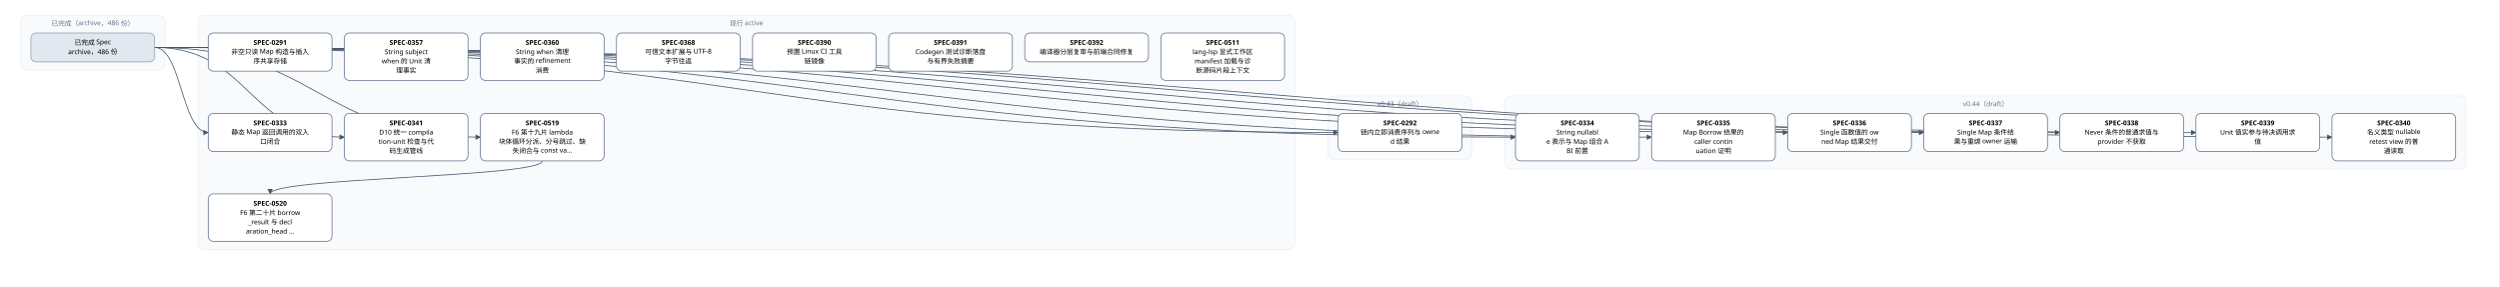
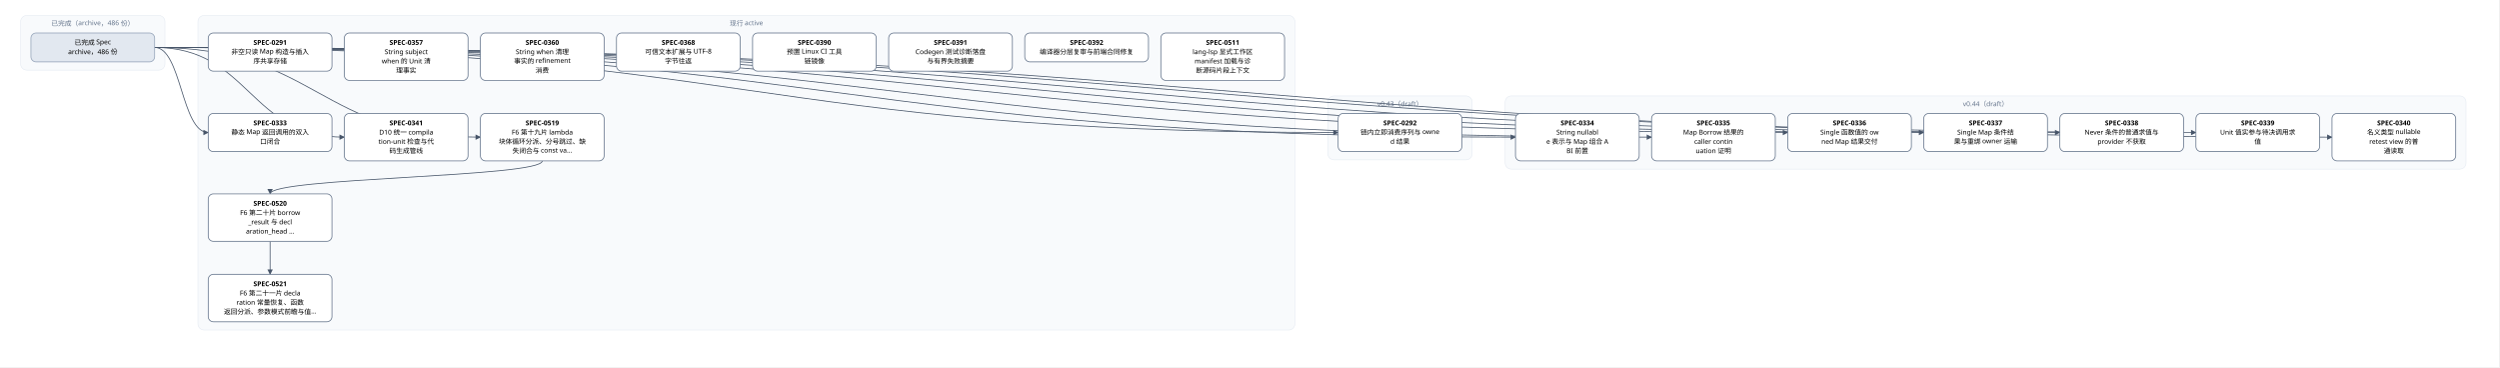
- <svg xmlns="http://www.w3.org/2000/svg" width="4848" height="556" viewBox="0 0 4848 556" font-family="PingFang SC, Microsoft YaHei, sans-serif">
+ <svg xmlns="http://www.w3.org/2000/svg" width="4848" height="712" viewBox="0 0 4848 712" font-family="PingFang SC, Microsoft YaHei, sans-serif">
  <defs>
    <marker id="arrow" viewBox="0 0 10 10" refX="9" refY="5" markerWidth="7" markerHeight="7" orient="auto-start-reverse">
      <path d="M0,0 L10,5 L0,10 z" fill="#475569" />
    </marker>
  </defs>
-   <rect width="4848" height="556" fill="#ffffff" />
+   <rect width="4848" height="712" fill="#ffffff" />
  <rect x="40" y="30" width="280" height="106" rx="12" fill="#f8fafc" stroke="#e2e8f0" />
  <text x="180" y="50" text-anchor="middle" font-size="13" fill="#64748b">已完成（archive，486 份）</text>
-   <rect x="384" y="30" width="2128" height="454" rx="12" fill="#f8fafc" stroke="#e2e8f0" />
+   <rect x="384" y="30" width="2128" height="610" rx="12" fill="#f8fafc" stroke="#e2e8f0" />
  <text x="1448" y="50" text-anchor="middle" font-size="13" fill="#64748b">现行 active</text>
  <rect x="2576" y="186" width="280" height="124" rx="12" fill="#f8fafc" stroke="#e2e8f0" />
  <text x="2716" y="206" text-anchor="middle" font-size="13" fill="#64748b">v0.43（draft）</text>
  <rect x="2920" y="186" width="1864" height="142" rx="12" fill="#f8fafc" stroke="#e2e8f0" />
  <text x="3852" y="206" text-anchor="middle" font-size="13" fill="#64748b">v0.44（draft）</text>
  <path d="M 1052 312 C 1052 344, 524 344, 524 376" fill="none" stroke="#475569" stroke-width="1.5" marker-end="url(#arrow)" />
+   <path d="M 524 468 C 524 500, 524 500, 524 532" fill="none" stroke="#475569" stroke-width="1.5" marker-end="url(#arrow)" />
  <path d="M 300 92 C 1448 92, 1448 257, 2596 257" fill="none" stroke="#475569" stroke-width="1.5" marker-end="url(#arrow)" />
  <path d="M 300 92 C 352 92, 352 257, 404 257" fill="none" stroke="#475569" stroke-width="1.5" marker-end="url(#arrow)" />
  <path d="M 300 92 C 1620 92, 1620 266, 2940 266" fill="none" stroke="#475569" stroke-width="1.5" marker-end="url(#arrow)" />
  <path d="M 300 92 C 1752 92, 1752 266, 3204 266" fill="none" stroke="#475569" stroke-width="1.5" marker-end="url(#arrow)" />
  <path d="M 300 92 C 1884 92, 1884 257, 3468 257" fill="none" stroke="#475569" stroke-width="1.5" marker-end="url(#arrow)" />
  <path d="M 300 92 C 2016 92, 2016 257, 3732 257" fill="none" stroke="#475569" stroke-width="1.5" marker-end="url(#arrow)" />
  <path d="M 300 92 C 2148 92, 2148 257, 3996 257" fill="none" stroke="#475569" stroke-width="1.5" marker-end="url(#arrow)" />
  <path d="M 300 92 C 2280 92, 2280 257, 4260 257" fill="none" stroke="#475569" stroke-width="1.5" marker-end="url(#arrow)" />
  <path d="M 300 92 C 2412 92, 2412 266, 4524 266" fill="none" stroke="#475569" stroke-width="1.5" marker-end="url(#arrow)" />
  <path d="M 300 92 C 484 92, 484 266, 668 266" fill="none" stroke="#475569" stroke-width="1.5" marker-end="url(#arrow)" />
  <path d="M 300 92 C 616 92, 616 266, 932 266" fill="none" stroke="#475569" stroke-width="1.5" marker-end="url(#arrow)" />
  <rect x="404" y="64" width="240" height="74" rx="10" fill="#ffffff" stroke="#64748b" stroke-width="1.5" />
  <text x="524" y="87" text-anchor="middle" font-size="13" font-weight="600">SPEC-0291</text>
  <text x="524" y="105" text-anchor="middle" font-size="13">非空只读 Map 构造与插入</text>
  <text x="524" y="123" text-anchor="middle" font-size="13">序共享存储</text>
  <rect x="2596" y="220" width="240" height="74" rx="10" fill="#ffffff" stroke="#64748b" stroke-width="1.5" />
  <text x="2716" y="243" text-anchor="middle" font-size="13" font-weight="600">SPEC-0292</text>
  <text x="2716" y="261" text-anchor="middle" font-size="13">链内立即消费序列与 owne</text>
  <text x="2716" y="279" text-anchor="middle" font-size="13">d 结果</text>
  <rect x="404" y="220" width="240" height="74" rx="10" fill="#ffffff" stroke="#64748b" stroke-width="1.5" />
  <text x="524" y="243" text-anchor="middle" font-size="13" font-weight="600">SPEC-0333</text>
  <text x="524" y="261" text-anchor="middle" font-size="13">静态 Map 返回调用的双入</text>
  <text x="524" y="279" text-anchor="middle" font-size="13">口闭合</text>
  <rect x="2940" y="220" width="240" height="92" rx="10" fill="#ffffff" stroke="#64748b" stroke-width="1.5" />
  <text x="3060" y="243" text-anchor="middle" font-size="13" font-weight="600">SPEC-0334</text>
  <text x="3060" y="261" text-anchor="middle" font-size="13">String nullabl</text>
  <text x="3060" y="279" text-anchor="middle" font-size="13">e 表示与 Map 组合 A</text>
  <text x="3060" y="297" text-anchor="middle" font-size="13">BI 前置</text>
  <rect x="3204" y="220" width="240" height="92" rx="10" fill="#ffffff" stroke="#64748b" stroke-width="1.5" />
  <text x="3324" y="243" text-anchor="middle" font-size="13" font-weight="600">SPEC-0335</text>
  <text x="3324" y="261" text-anchor="middle" font-size="13">Map Borrow 结果的</text>
  <text x="3324" y="279" text-anchor="middle" font-size="13"> caller contin</text>
  <text x="3324" y="297" text-anchor="middle" font-size="13">uation 证明</text>
  <rect x="3468" y="220" width="240" height="74" rx="10" fill="#ffffff" stroke="#64748b" stroke-width="1.5" />
  <text x="3588" y="243" text-anchor="middle" font-size="13" font-weight="600">SPEC-0336</text>
  <text x="3588" y="261" text-anchor="middle" font-size="13">Single 函数值的 ow</text>
  <text x="3588" y="279" text-anchor="middle" font-size="13">ned Map 结果交付</text>
  <rect x="3732" y="220" width="240" height="74" rx="10" fill="#ffffff" stroke="#64748b" stroke-width="1.5" />
  <text x="3852" y="243" text-anchor="middle" font-size="13" font-weight="600">SPEC-0337</text>
  <text x="3852" y="261" text-anchor="middle" font-size="13">Single Map 条件结</text>
  <text x="3852" y="279" text-anchor="middle" font-size="13">果与重绑 owner 运输</text>
  <rect x="3996" y="220" width="240" height="74" rx="10" fill="#ffffff" stroke="#64748b" stroke-width="1.5" />
  <text x="4116" y="243" text-anchor="middle" font-size="13" font-weight="600">SPEC-0338</text>
  <text x="4116" y="261" text-anchor="middle" font-size="13">Never 条件的普通求值与</text>
  <text x="4116" y="279" text-anchor="middle" font-size="13"> provider 不获取</text>
  <rect x="4260" y="220" width="240" height="74" rx="10" fill="#ffffff" stroke="#64748b" stroke-width="1.5" />
  <text x="4380" y="243" text-anchor="middle" font-size="13" font-weight="600">SPEC-0339</text>
  <text x="4380" y="261" text-anchor="middle" font-size="13">Unit 值实参与待决调用求</text>
  <text x="4380" y="279" text-anchor="middle" font-size="13">值</text>
  <rect x="4524" y="220" width="240" height="92" rx="10" fill="#ffffff" stroke="#64748b" stroke-width="1.5" />
  <text x="4644" y="243" text-anchor="middle" font-size="13" font-weight="600">SPEC-0340</text>
  <text x="4644" y="261" text-anchor="middle" font-size="13">名义类型 nullable </text>
  <text x="4644" y="279" text-anchor="middle" font-size="13">retest view 的普</text>
  <text x="4644" y="297" text-anchor="middle" font-size="13">通读取</text>
  <rect x="668" y="220" width="240" height="92" rx="10" fill="#ffffff" stroke="#64748b" stroke-width="1.5" />
  <text x="788" y="243" text-anchor="middle" font-size="13" font-weight="600">SPEC-0341</text>
  <text x="788" y="261" text-anchor="middle" font-size="13">D10 统一 compila</text>
  <text x="788" y="279" text-anchor="middle" font-size="13">tion-unit 检查与代</text>
  <text x="788" y="297" text-anchor="middle" font-size="13">码生成管线</text>
  <rect x="668" y="64" width="240" height="92" rx="10" fill="#ffffff" stroke="#64748b" stroke-width="1.5" />
  <text x="788" y="87" text-anchor="middle" font-size="13" font-weight="600">SPEC-0357</text>
  <text x="788" y="105" text-anchor="middle" font-size="13">String subject</text>
  <text x="788" y="123" text-anchor="middle" font-size="13"> when 的 Unit 清</text>
  <text x="788" y="141" text-anchor="middle" font-size="13">理事实</text>
  <rect x="932" y="64" width="240" height="92" rx="10" fill="#ffffff" stroke="#64748b" stroke-width="1.5" />
  <text x="1052" y="87" text-anchor="middle" font-size="13" font-weight="600">SPEC-0360</text>
  <text x="1052" y="105" text-anchor="middle" font-size="13">String when 清理</text>
  <text x="1052" y="123" text-anchor="middle" font-size="13">事实的 refinement</text>
  <text x="1052" y="141" text-anchor="middle" font-size="13"> 消费</text>
  <rect x="1196" y="64" width="240" height="74" rx="10" fill="#ffffff" stroke="#64748b" stroke-width="1.5" />
  <text x="1316" y="87" text-anchor="middle" font-size="13" font-weight="600">SPEC-0368</text>
  <text x="1316" y="105" text-anchor="middle" font-size="13">可信文本扩展与 UTF-8 </text>
  <text x="1316" y="123" text-anchor="middle" font-size="13">字节往返</text>
  <rect x="1460" y="64" width="240" height="74" rx="10" fill="#ffffff" stroke="#64748b" stroke-width="1.5" />
  <text x="1580" y="87" text-anchor="middle" font-size="13" font-weight="600">SPEC-0390</text>
  <text x="1580" y="105" text-anchor="middle" font-size="13">预置 Linux CI 工具</text>
  <text x="1580" y="123" text-anchor="middle" font-size="13">链镜像</text>
  <rect x="1724" y="64" width="240" height="74" rx="10" fill="#ffffff" stroke="#64748b" stroke-width="1.5" />
  <text x="1844" y="87" text-anchor="middle" font-size="13" font-weight="600">SPEC-0391</text>
  <text x="1844" y="105" text-anchor="middle" font-size="13">Codegen 测试诊断落盘</text>
  <text x="1844" y="123" text-anchor="middle" font-size="13">与有界失败摘要</text>
  <rect x="1988" y="64" width="240" height="56" rx="10" fill="#ffffff" stroke="#64748b" stroke-width="1.5" />
  <text x="2108" y="87" text-anchor="middle" font-size="13" font-weight="600">SPEC-0392</text>
  <text x="2108" y="105" text-anchor="middle" font-size="13">编译器分层复审与前端合同修复</text>
  <rect x="2252" y="64" width="240" height="92" rx="10" fill="#ffffff" stroke="#64748b" stroke-width="1.5" />
  <text x="2372" y="87" text-anchor="middle" font-size="13" font-weight="600">SPEC-0511</text>
  <text x="2372" y="105" text-anchor="middle" font-size="13">lang-lsp 显式工作区</text>
  <text x="2372" y="123" text-anchor="middle" font-size="13"> manifest 加载与诊</text>
  <text x="2372" y="141" text-anchor="middle" font-size="13">断源码片段上下文</text>
  <rect x="932" y="220" width="240" height="92" rx="10" fill="#ffffff" stroke="#64748b" stroke-width="1.5" />
  <text x="1052" y="243" text-anchor="middle" font-size="13" font-weight="600">SPEC-0519</text>
  <text x="1052" y="261" text-anchor="middle" font-size="13">F6 第十九片 lambda</text>
  <text x="1052" y="279" text-anchor="middle" font-size="13"> 块体循环分派、分号跳过、缺</text>
  <text x="1052" y="297" text-anchor="middle" font-size="13">失闭合与 const va…</text>
  <rect x="404" y="376" width="240" height="92" rx="10" fill="#ffffff" stroke="#64748b" stroke-width="1.5" />
  <text x="524" y="399" text-anchor="middle" font-size="13" font-weight="600">SPEC-0520</text>
  <text x="524" y="417" text-anchor="middle" font-size="13">F6 第二十片 borrow</text>
  <text x="524" y="435" text-anchor="middle" font-size="13">_result 与 decl</text>
  <text x="524" y="453" text-anchor="middle" font-size="13">aration_head …</text>
+   <rect x="404" y="532" width="240" height="92" rx="10" fill="#ffffff" stroke="#64748b" stroke-width="1.5" />
+   <text x="524" y="555" text-anchor="middle" font-size="13" font-weight="600">SPEC-0521</text>
+   <text x="524" y="573" text-anchor="middle" font-size="13">F6 第二十一片 decla</text>
+   <text x="524" y="591" text-anchor="middle" font-size="13">ration 常量恢复、函数</text>
+   <text x="524" y="609" text-anchor="middle" font-size="13">返回分派、参数模式前瞻与值…</text>
  <rect x="60" y="64" width="240" height="56" rx="10" fill="#e2e8f0" stroke="#94a3b8" stroke-width="1.5" />
  <text x="180" y="87" text-anchor="middle" font-size="13">已完成 Spec</text>
  <text x="180" y="105" text-anchor="middle" font-size="13">archive，486 份</text>
</svg>
